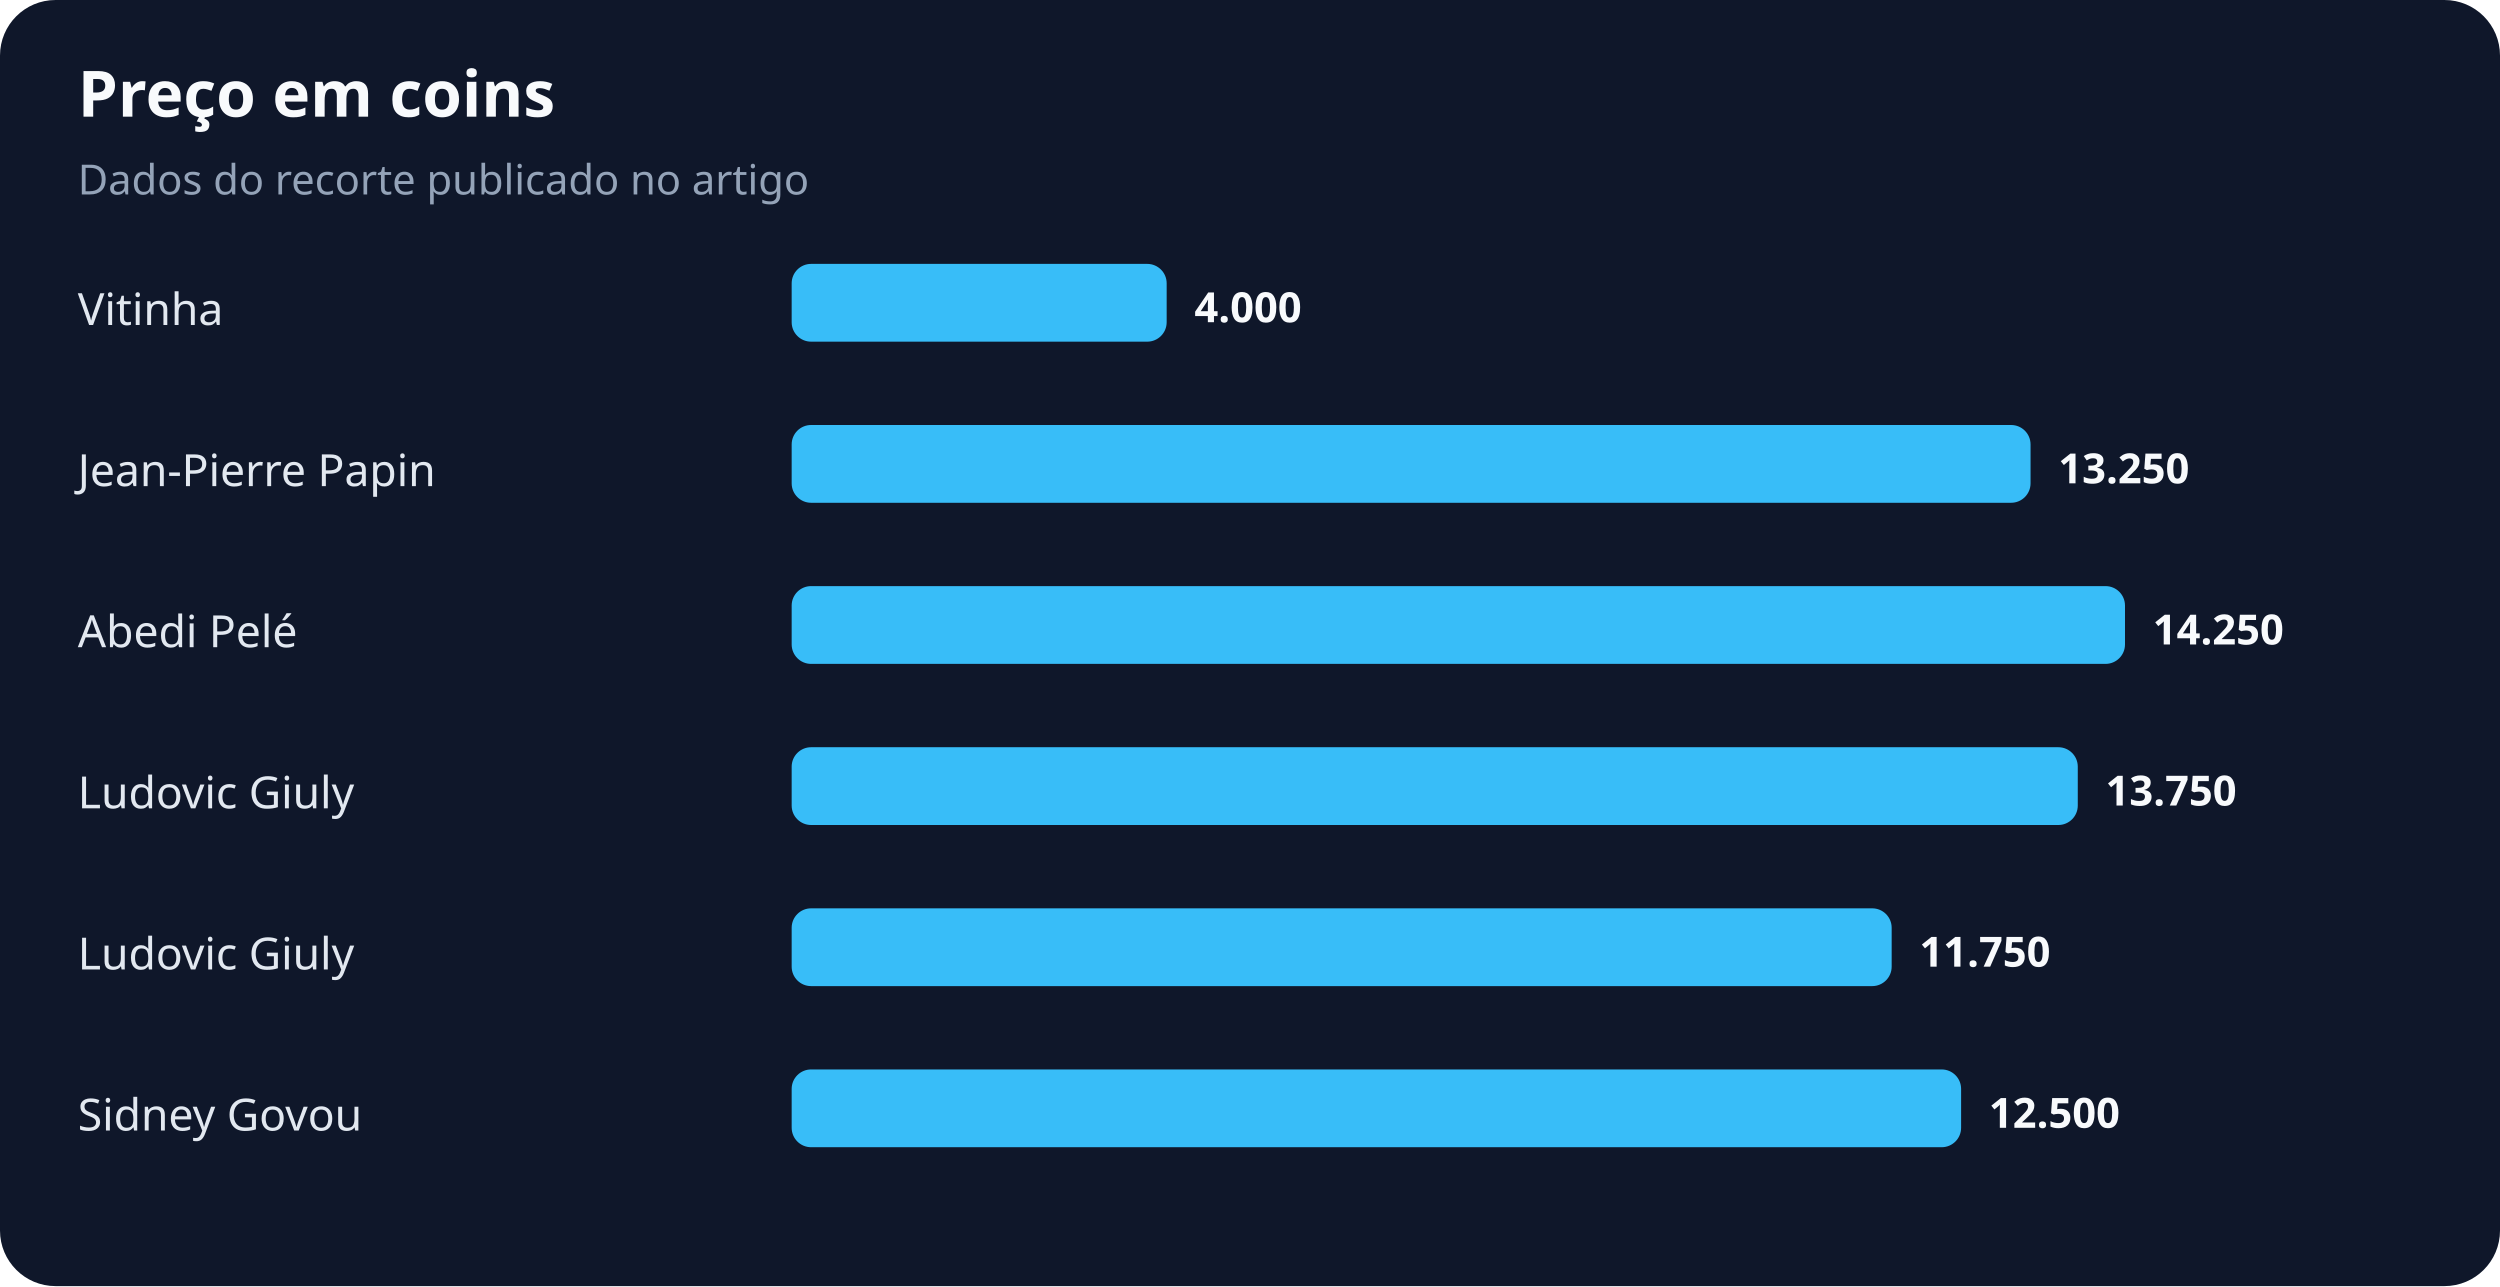
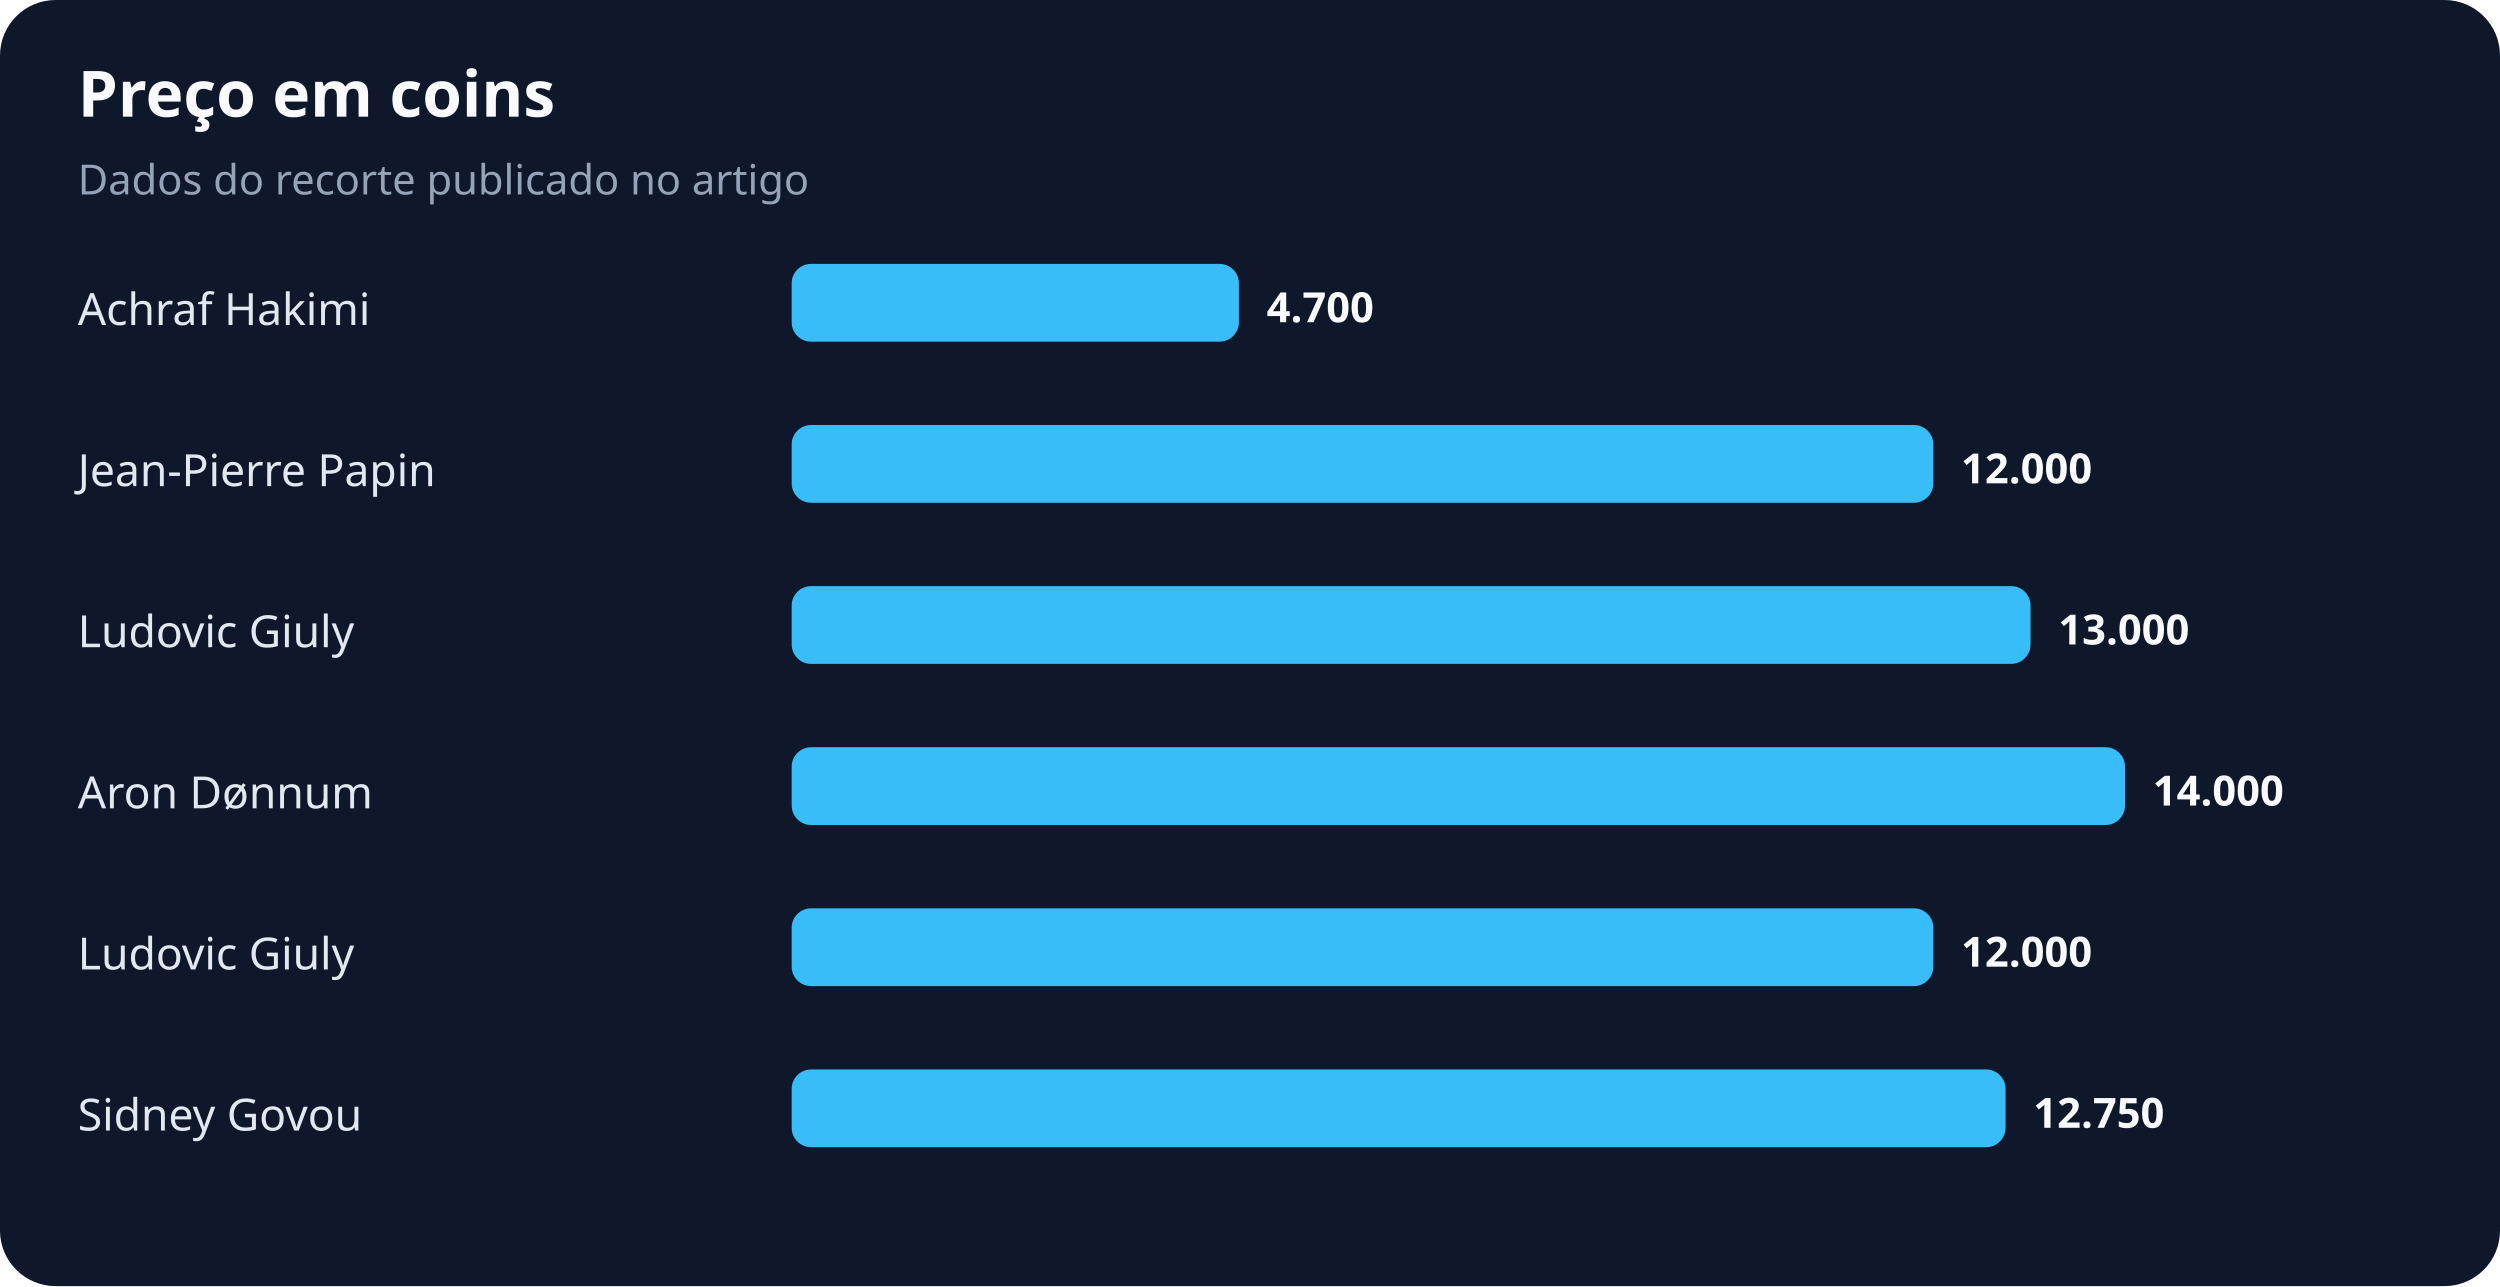
<svg xmlns="http://www.w3.org/2000/svg" width="900" height="463" viewBox="0 0 900 463" role="img" aria-labelledby="title desc">
  <rect width="100%" height="100%" rx="20" fill="#0f172a" />
  <text x="28" y="42" fill="#f8fafc" font-family="system-ui,sans-serif" font-size="23" font-weight="700">Preço em coins</text>
  <text x="28" y="70" fill="#94a3b8" font-family="system-ui,sans-serif" font-size="15">Dados do recorte publicado no artigo</text>
-   <text x="28" y="117" fill="#e2e8f0" font-family="system-ui,sans-serif" font-size="16">Vitinha</text>
-   <rect x="285" y="95" width="135" height="28" rx="7" fill="#38bdf8" />
-   <text x="430" y="116" fill="#f8fafc" font-family="system-ui,sans-serif" font-size="15" font-weight="700">4.000</text>
+   <text x="28" y="117" fill="#e2e8f0" font-family="system-ui,sans-serif" font-size="16">Achraf Hakimi</text>
+   <rect x="285" y="95" width="161" height="28" rx="7" fill="#38bdf8" />
+   <text x="456" y="116" fill="#f8fafc" font-family="system-ui,sans-serif" font-size="15" font-weight="700">4.700</text>
  <text x="28" y="175" fill="#e2e8f0" font-family="system-ui,sans-serif" font-size="16">Jean-Pierre Papin</text>
-   <rect x="285" y="153" width="446" height="28" rx="7" fill="#38bdf8" />
-   <text x="741" y="174" fill="#f8fafc" font-family="system-ui,sans-serif" font-size="15" font-weight="700">13.250</text>
-   <text x="28" y="233" fill="#e2e8f0" font-family="system-ui,sans-serif" font-size="16">Abedi Pelé</text>
-   <rect x="285" y="211" width="480" height="28" rx="7" fill="#38bdf8" />
-   <text x="775" y="232" fill="#f8fafc" font-family="system-ui,sans-serif" font-size="15" font-weight="700">14.250</text>
-   <text x="28" y="291" fill="#e2e8f0" font-family="system-ui,sans-serif" font-size="16">Ludovic Giuly</text>
-   <rect x="285" y="269" width="463" height="28" rx="7" fill="#38bdf8" />
-   <text x="758" y="290" fill="#f8fafc" font-family="system-ui,sans-serif" font-size="15" font-weight="700">13.750</text>
+   <rect x="285" y="153" width="411" height="28" rx="7" fill="#38bdf8" />
+   <text x="706" y="174" fill="#f8fafc" font-family="system-ui,sans-serif" font-size="15" font-weight="700">12.000</text>
+   <text x="28" y="233" fill="#e2e8f0" font-family="system-ui,sans-serif" font-size="16">Ludovic Giuly</text>
+   <rect x="285" y="211" width="446" height="28" rx="7" fill="#38bdf8" />
+   <text x="741" y="232" fill="#f8fafc" font-family="system-ui,sans-serif" font-size="15" font-weight="700">13.000</text>
+   <text x="28" y="291" fill="#e2e8f0" font-family="system-ui,sans-serif" font-size="16">Aron Dønnum</text>
+   <rect x="285" y="269" width="480" height="28" rx="7" fill="#38bdf8" />
+   <text x="775" y="290" fill="#f8fafc" font-family="system-ui,sans-serif" font-size="15" font-weight="700">14.000</text>
  <text x="28" y="349" fill="#e2e8f0" font-family="system-ui,sans-serif" font-size="16">Ludovic Giuly</text>
-   <rect x="285" y="327" width="396" height="28" rx="7" fill="#38bdf8" />
-   <text x="691" y="348" fill="#f8fafc" font-family="system-ui,sans-serif" font-size="15" font-weight="700">11.750</text>
+   <rect x="285" y="327" width="411" height="28" rx="7" fill="#38bdf8" />
+   <text x="706" y="348" fill="#f8fafc" font-family="system-ui,sans-serif" font-size="15" font-weight="700">12.000</text>
  <text x="28" y="407" fill="#e2e8f0" font-family="system-ui,sans-serif" font-size="16">Sidney Govou</text>
-   <rect x="285" y="385" width="421" height="28" rx="7" fill="#38bdf8" />
-   <text x="716" y="406" fill="#f8fafc" font-family="system-ui,sans-serif" font-size="15" font-weight="700">12.500</text>
+   <rect x="285" y="385" width="437" height="28" rx="7" fill="#38bdf8" />
+   <text x="732" y="406" fill="#f8fafc" font-family="system-ui,sans-serif" font-size="15" font-weight="700">12.750</text>
</svg>
